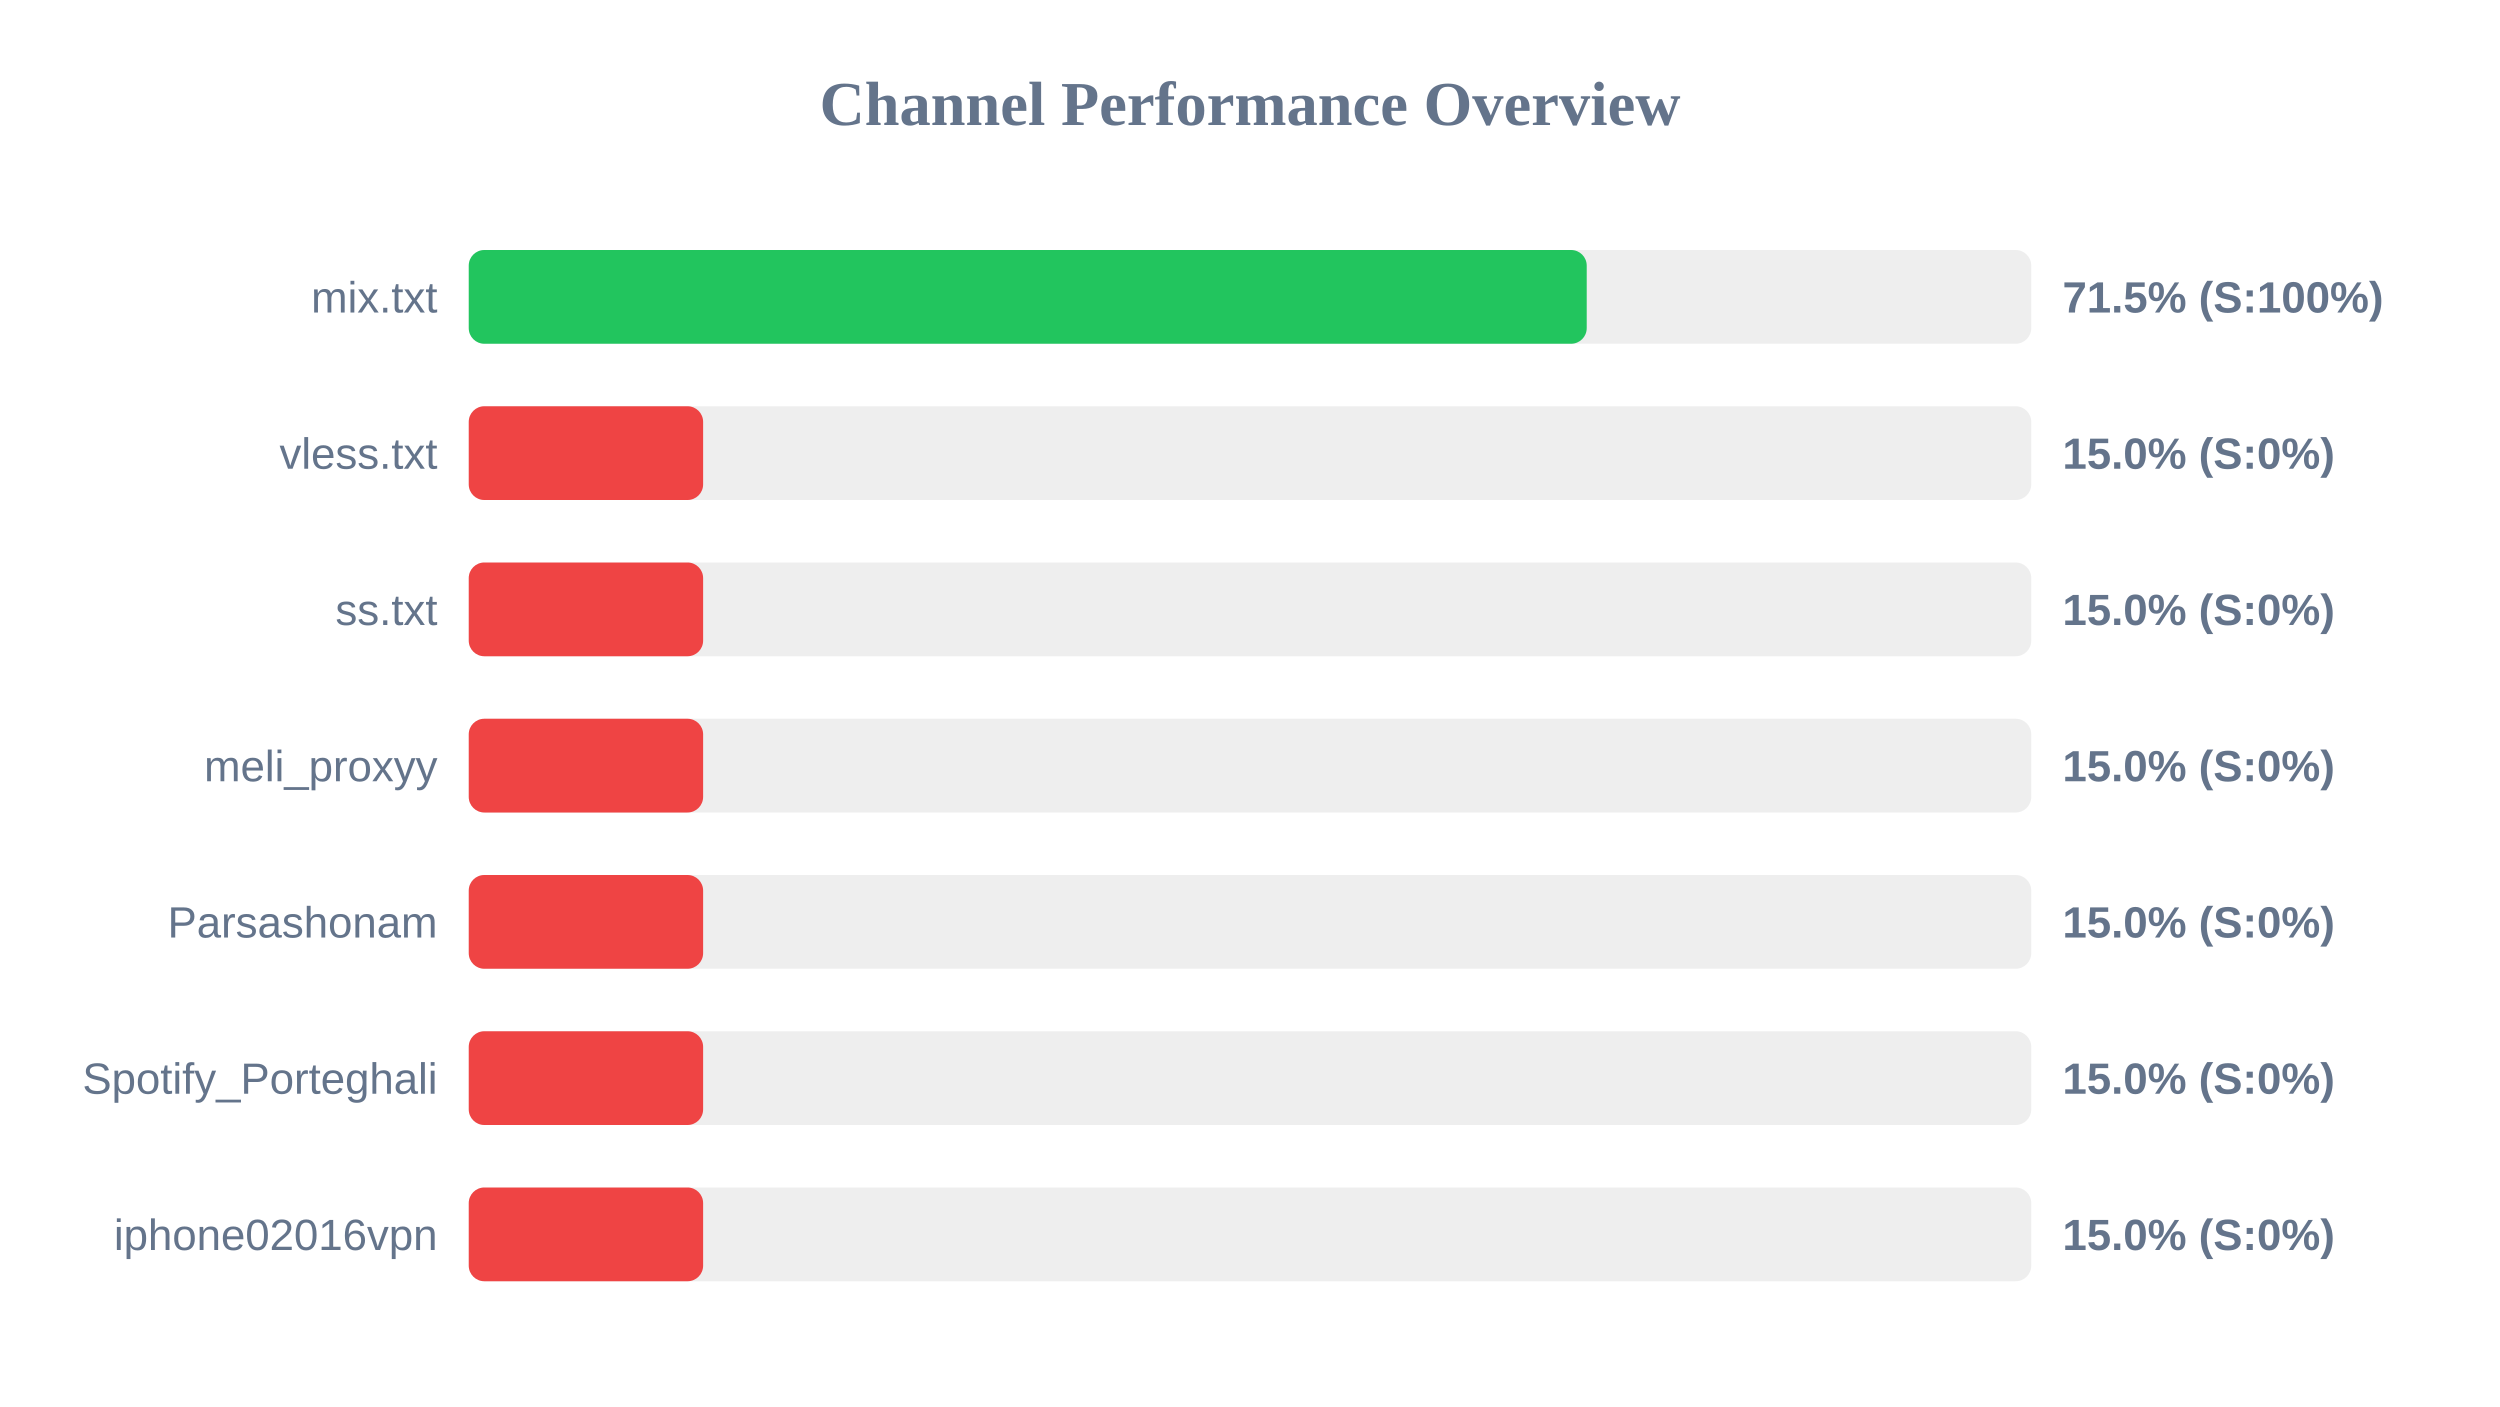
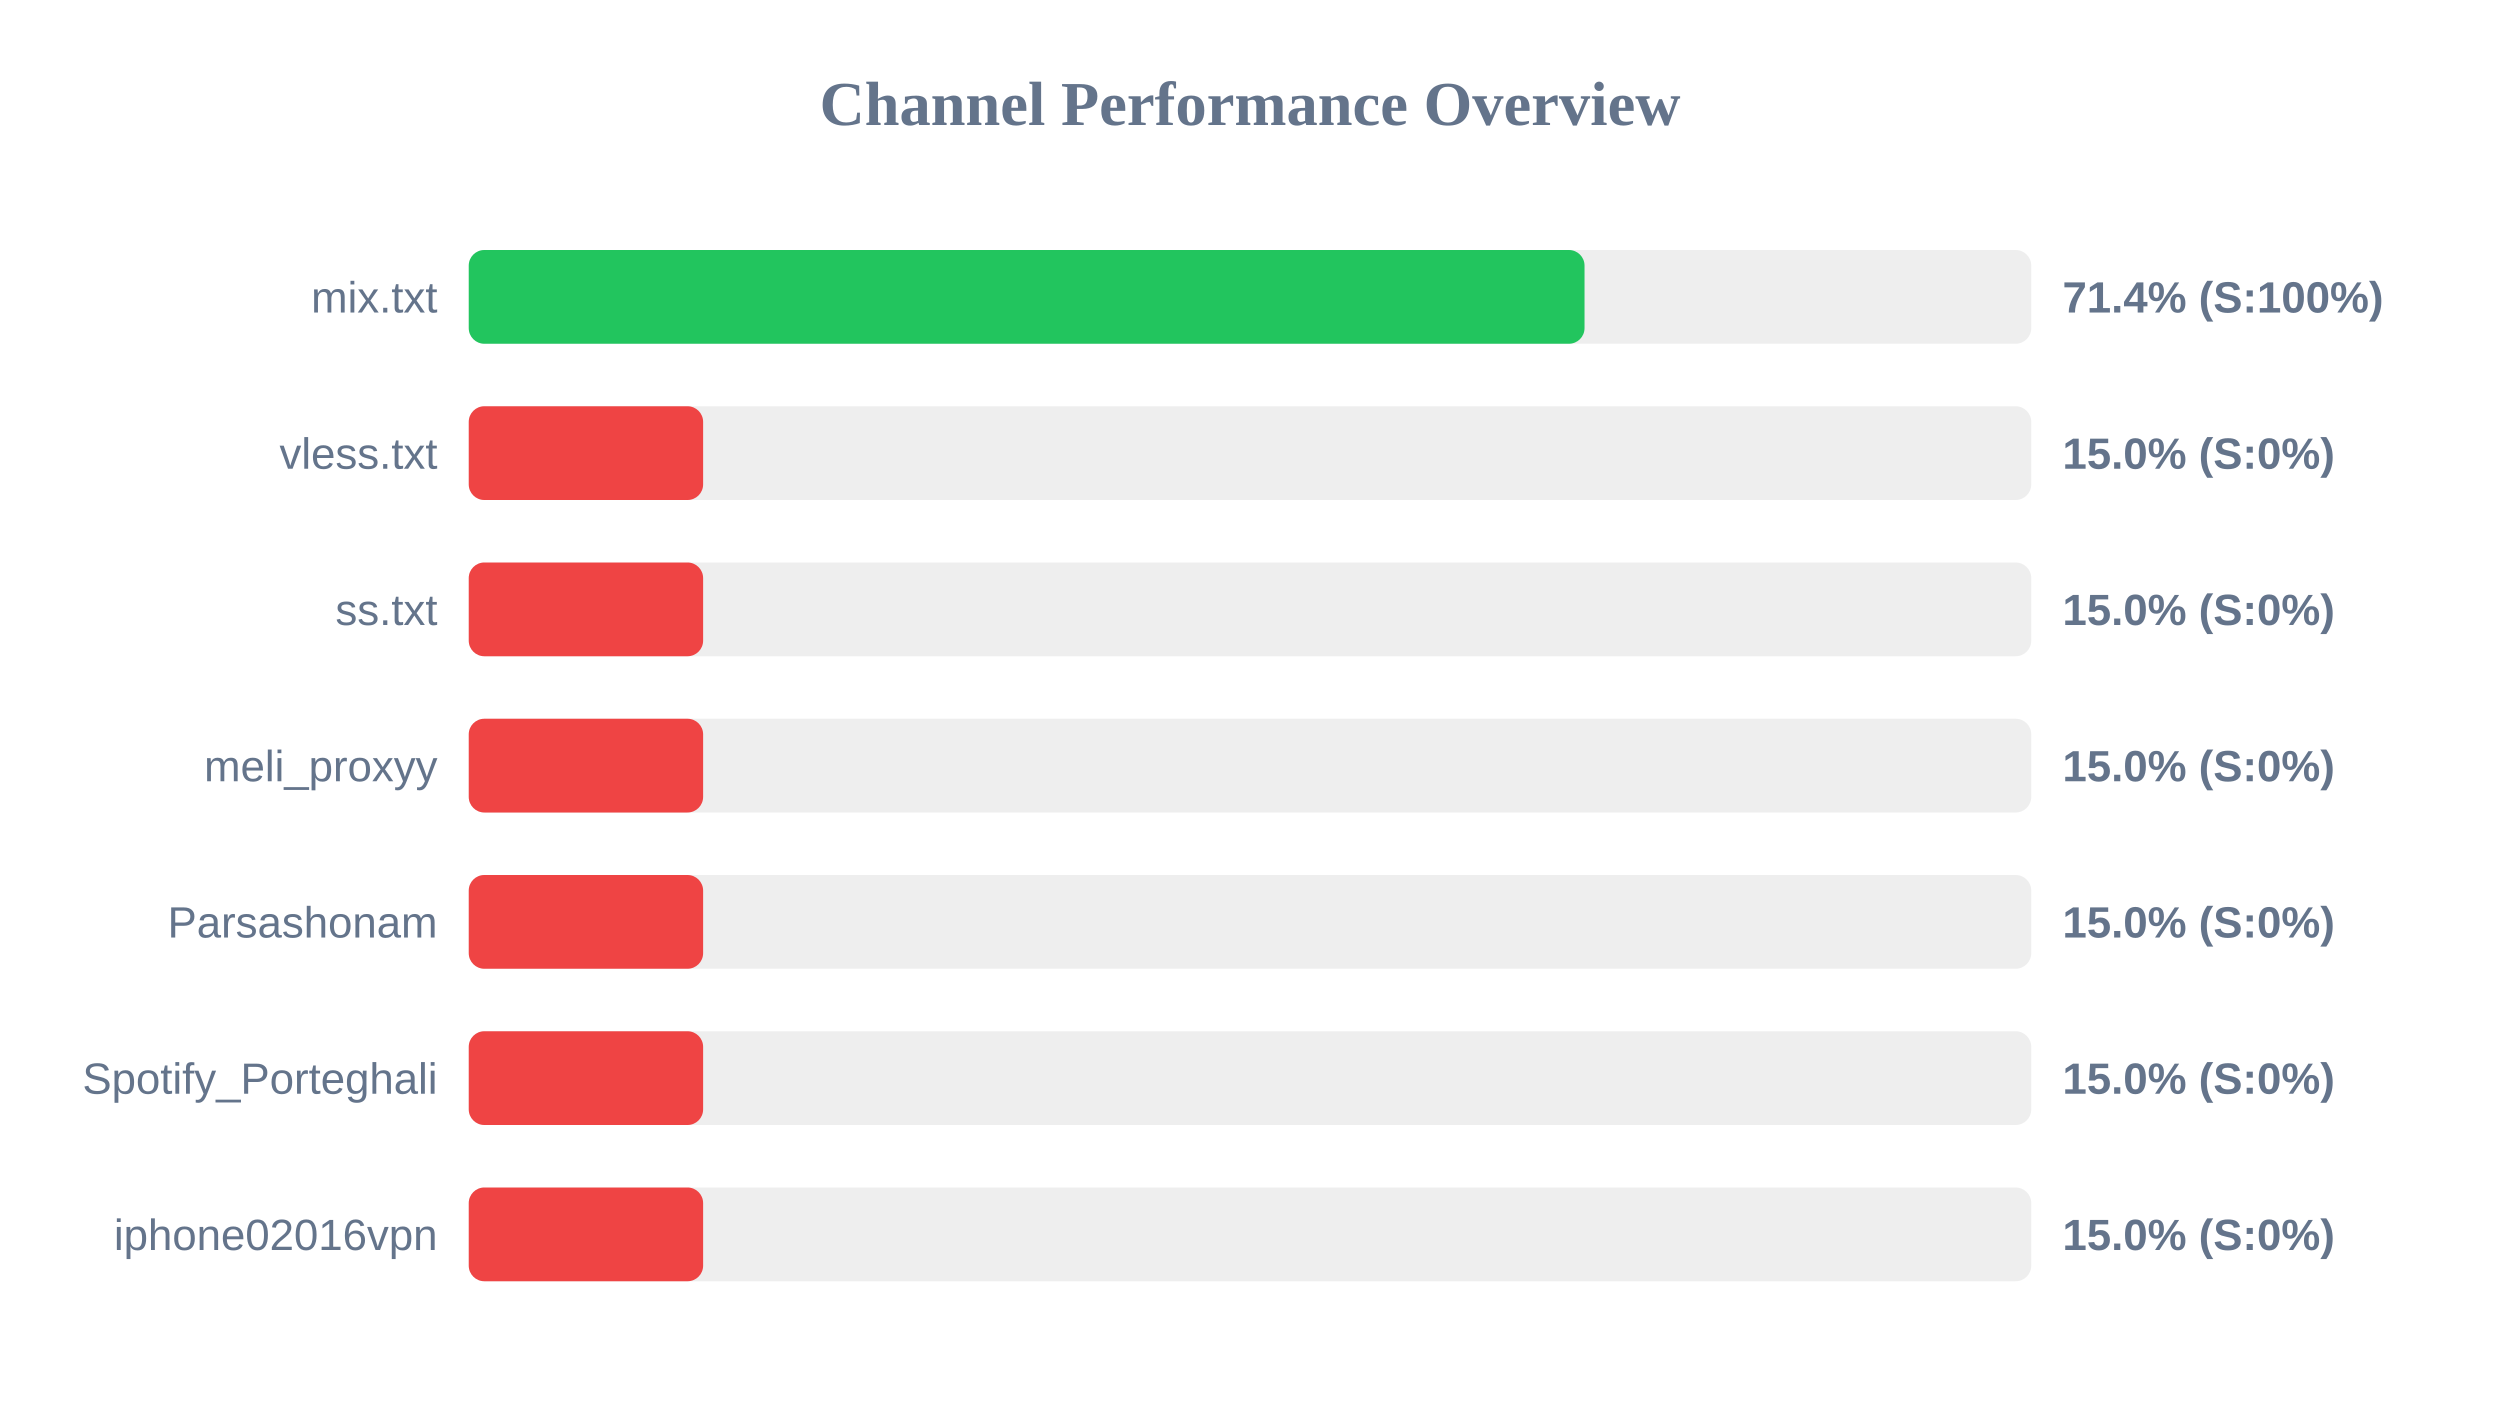
<svg xmlns="http://www.w3.org/2000/svg" width="800" height="450" version="1.1">
  <style>
        .row { font: 14px Arial; fill: #64748b; }
        .score { font: bold 14px Arial; fill: #64748b; }
    </style>
  <text x="400" y="40" text-anchor="middle" font-size="20px" font-weight="bold" fill="#64748b">Channel Performance Overview</text>
  <rect x="150" y="80" width="500" height="30" fill="#eee" rx="5" />
-   <rect x="150" y="80" width="357.75" height="30" fill="#22c55e" rx="5" />
+   <rect x="150" y="80" width="357.05" height="30" fill="#22c55e" rx="5" />
  <text x="140" y="100" text-anchor="end" class="row">mix.txt</text>
-   <text x="660" y="100" text-anchor="start" class="score">71.5% (S:100%)</text>
+   <text x="660" y="100" text-anchor="start" class="score">71.4% (S:100%)</text>
  <rect x="150" y="130" width="500" height="30" fill="#eee" rx="5" />
  <rect x="150" y="130" width="75.0" height="30" fill="#ef4444" rx="5" />
  <text x="140" y="150" text-anchor="end" class="row">vless.txt</text>
  <text x="660" y="150" text-anchor="start" class="score">15.0% (S:0%)</text>
  <rect x="150" y="180" width="500" height="30" fill="#eee" rx="5" />
  <rect x="150" y="180" width="75.0" height="30" fill="#ef4444" rx="5" />
  <text x="140" y="200" text-anchor="end" class="row">ss.txt</text>
  <text x="660" y="200" text-anchor="start" class="score">15.0% (S:0%)</text>
  <rect x="150" y="230" width="500" height="30" fill="#eee" rx="5" />
  <rect x="150" y="230" width="75.0" height="30" fill="#ef4444" rx="5" />
  <text x="140" y="250" text-anchor="end" class="row">meli_proxyy</text>
  <text x="660" y="250" text-anchor="start" class="score">15.0% (S:0%)</text>
  <rect x="150" y="280" width="500" height="30" fill="#eee" rx="5" />
  <rect x="150" y="280" width="75.0" height="30" fill="#ef4444" rx="5" />
  <text x="140" y="300" text-anchor="end" class="row">Parsashonam</text>
  <text x="660" y="300" text-anchor="start" class="score">15.0% (S:0%)</text>
  <rect x="150" y="330" width="500" height="30" fill="#eee" rx="5" />
  <rect x="150" y="330" width="75.0" height="30" fill="#ef4444" rx="5" />
  <text x="140" y="350" text-anchor="end" class="row">Spotify_Porteghali</text>
  <text x="660" y="350" text-anchor="start" class="score">15.0% (S:0%)</text>
  <rect x="150" y="380" width="500" height="30" fill="#eee" rx="5" />
  <rect x="150" y="380" width="75.0" height="30" fill="#ef4444" rx="5" />
  <text x="140" y="400" text-anchor="end" class="row">iphone02016vpn</text>
  <text x="660" y="400" text-anchor="start" class="score">15.0% (S:0%)</text>
</svg>
